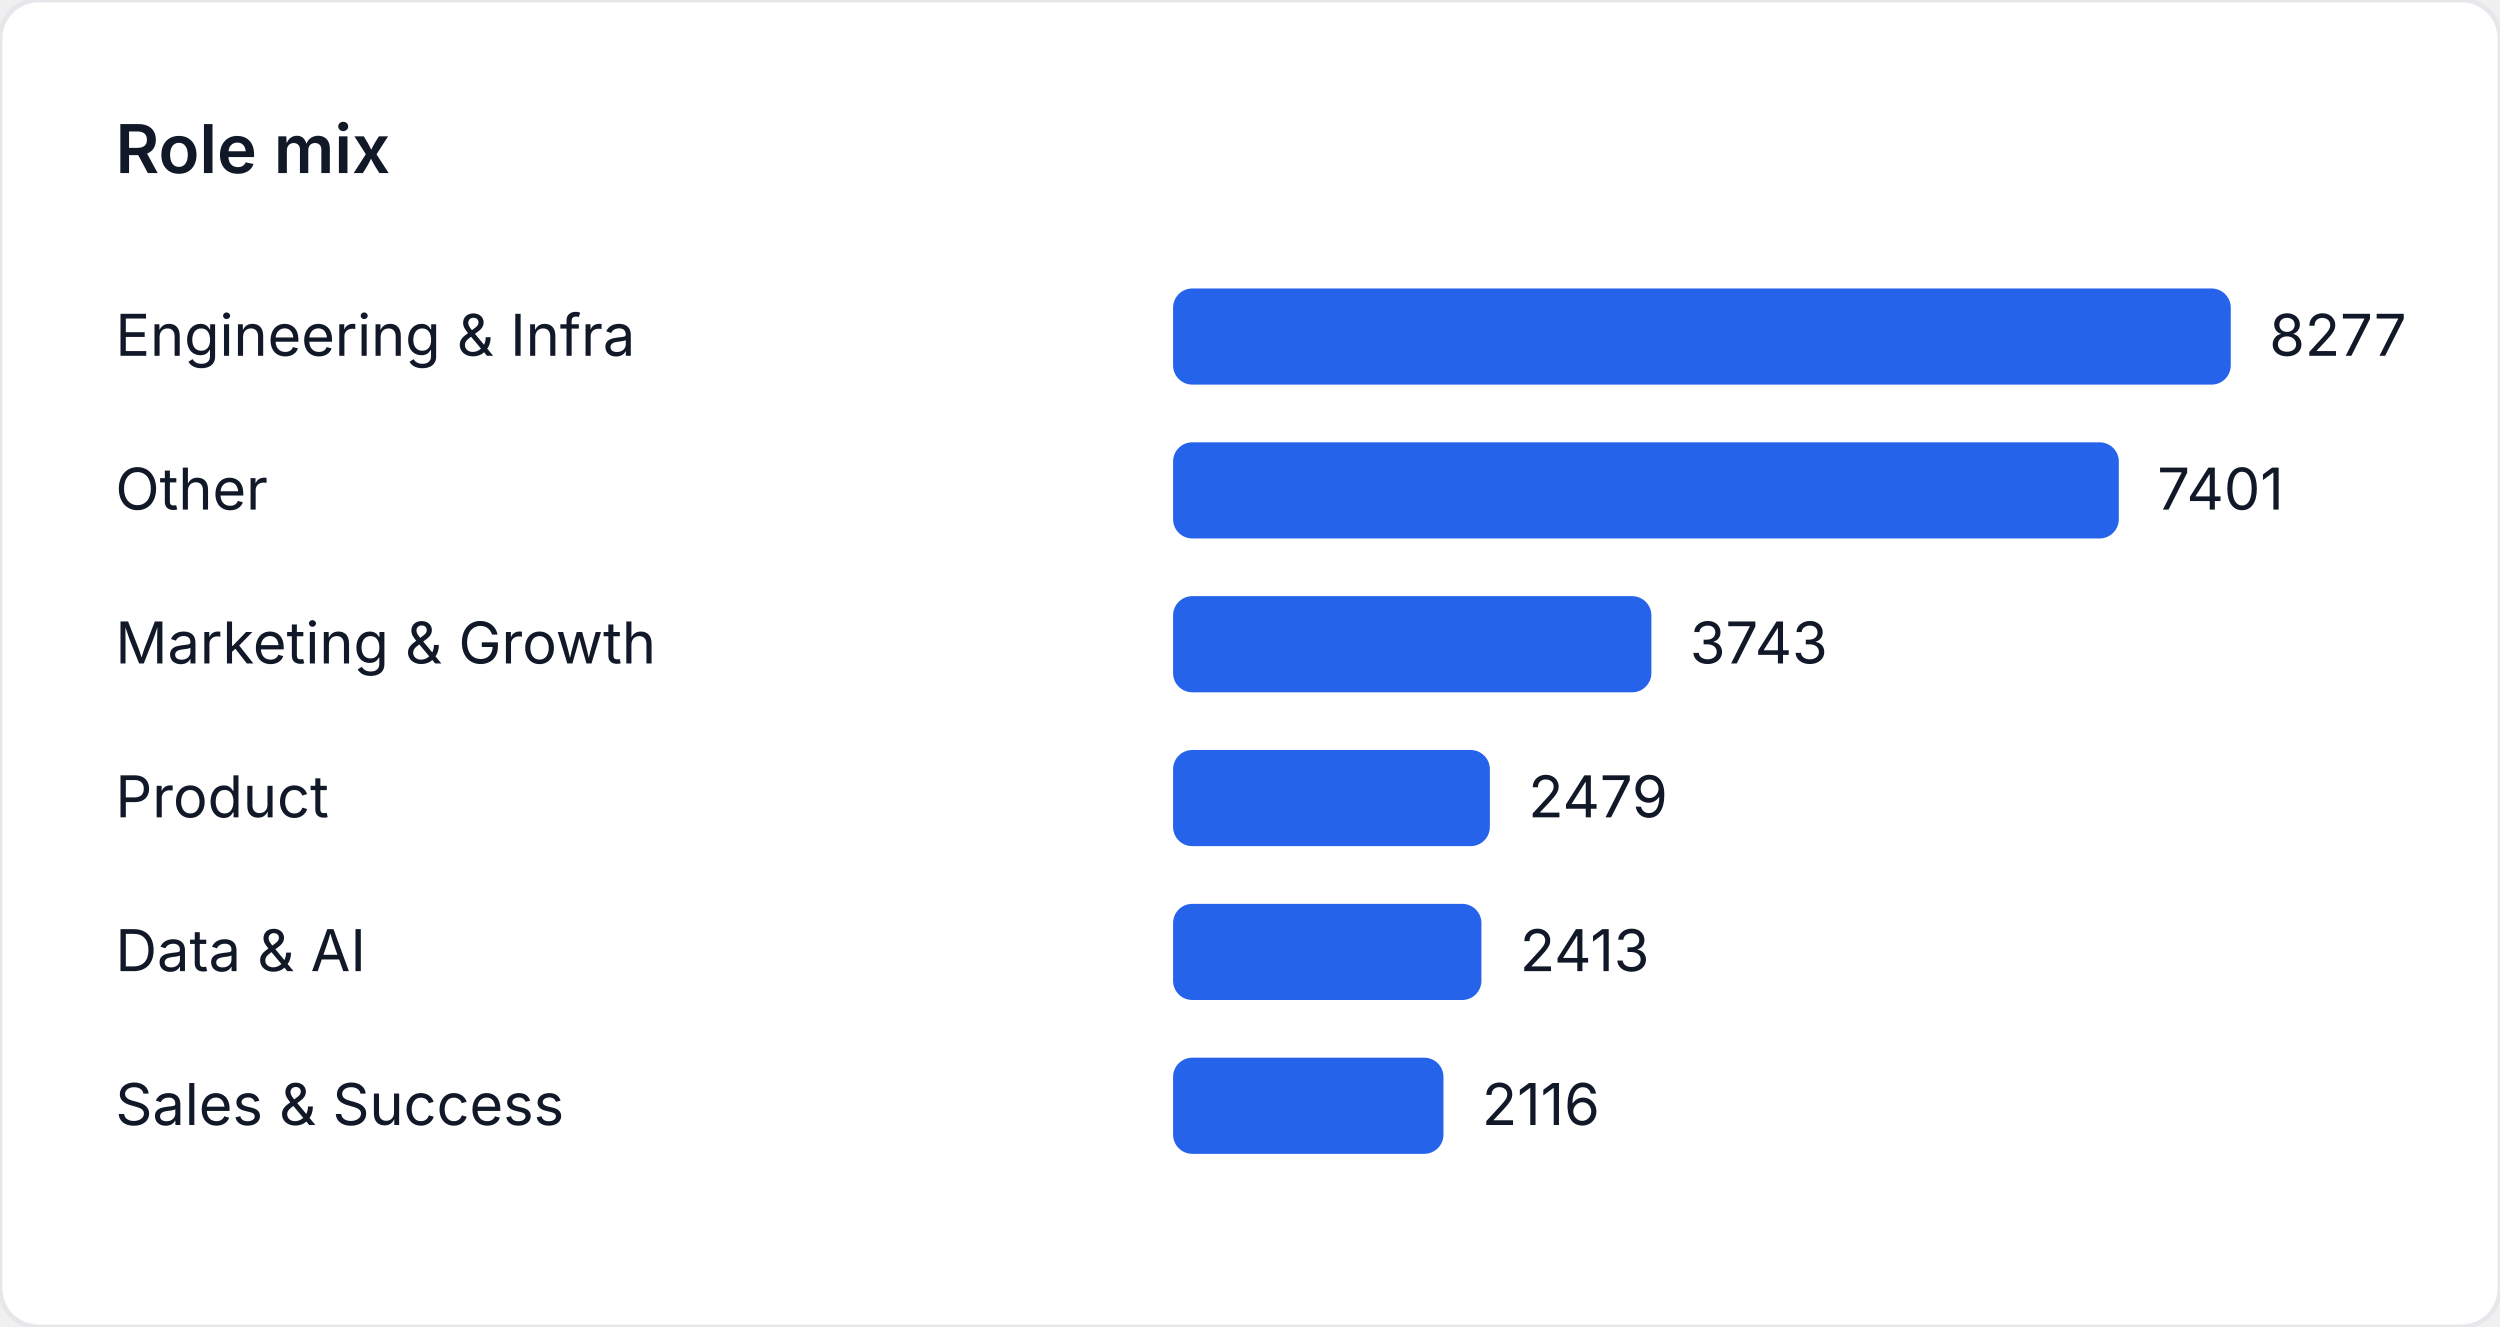
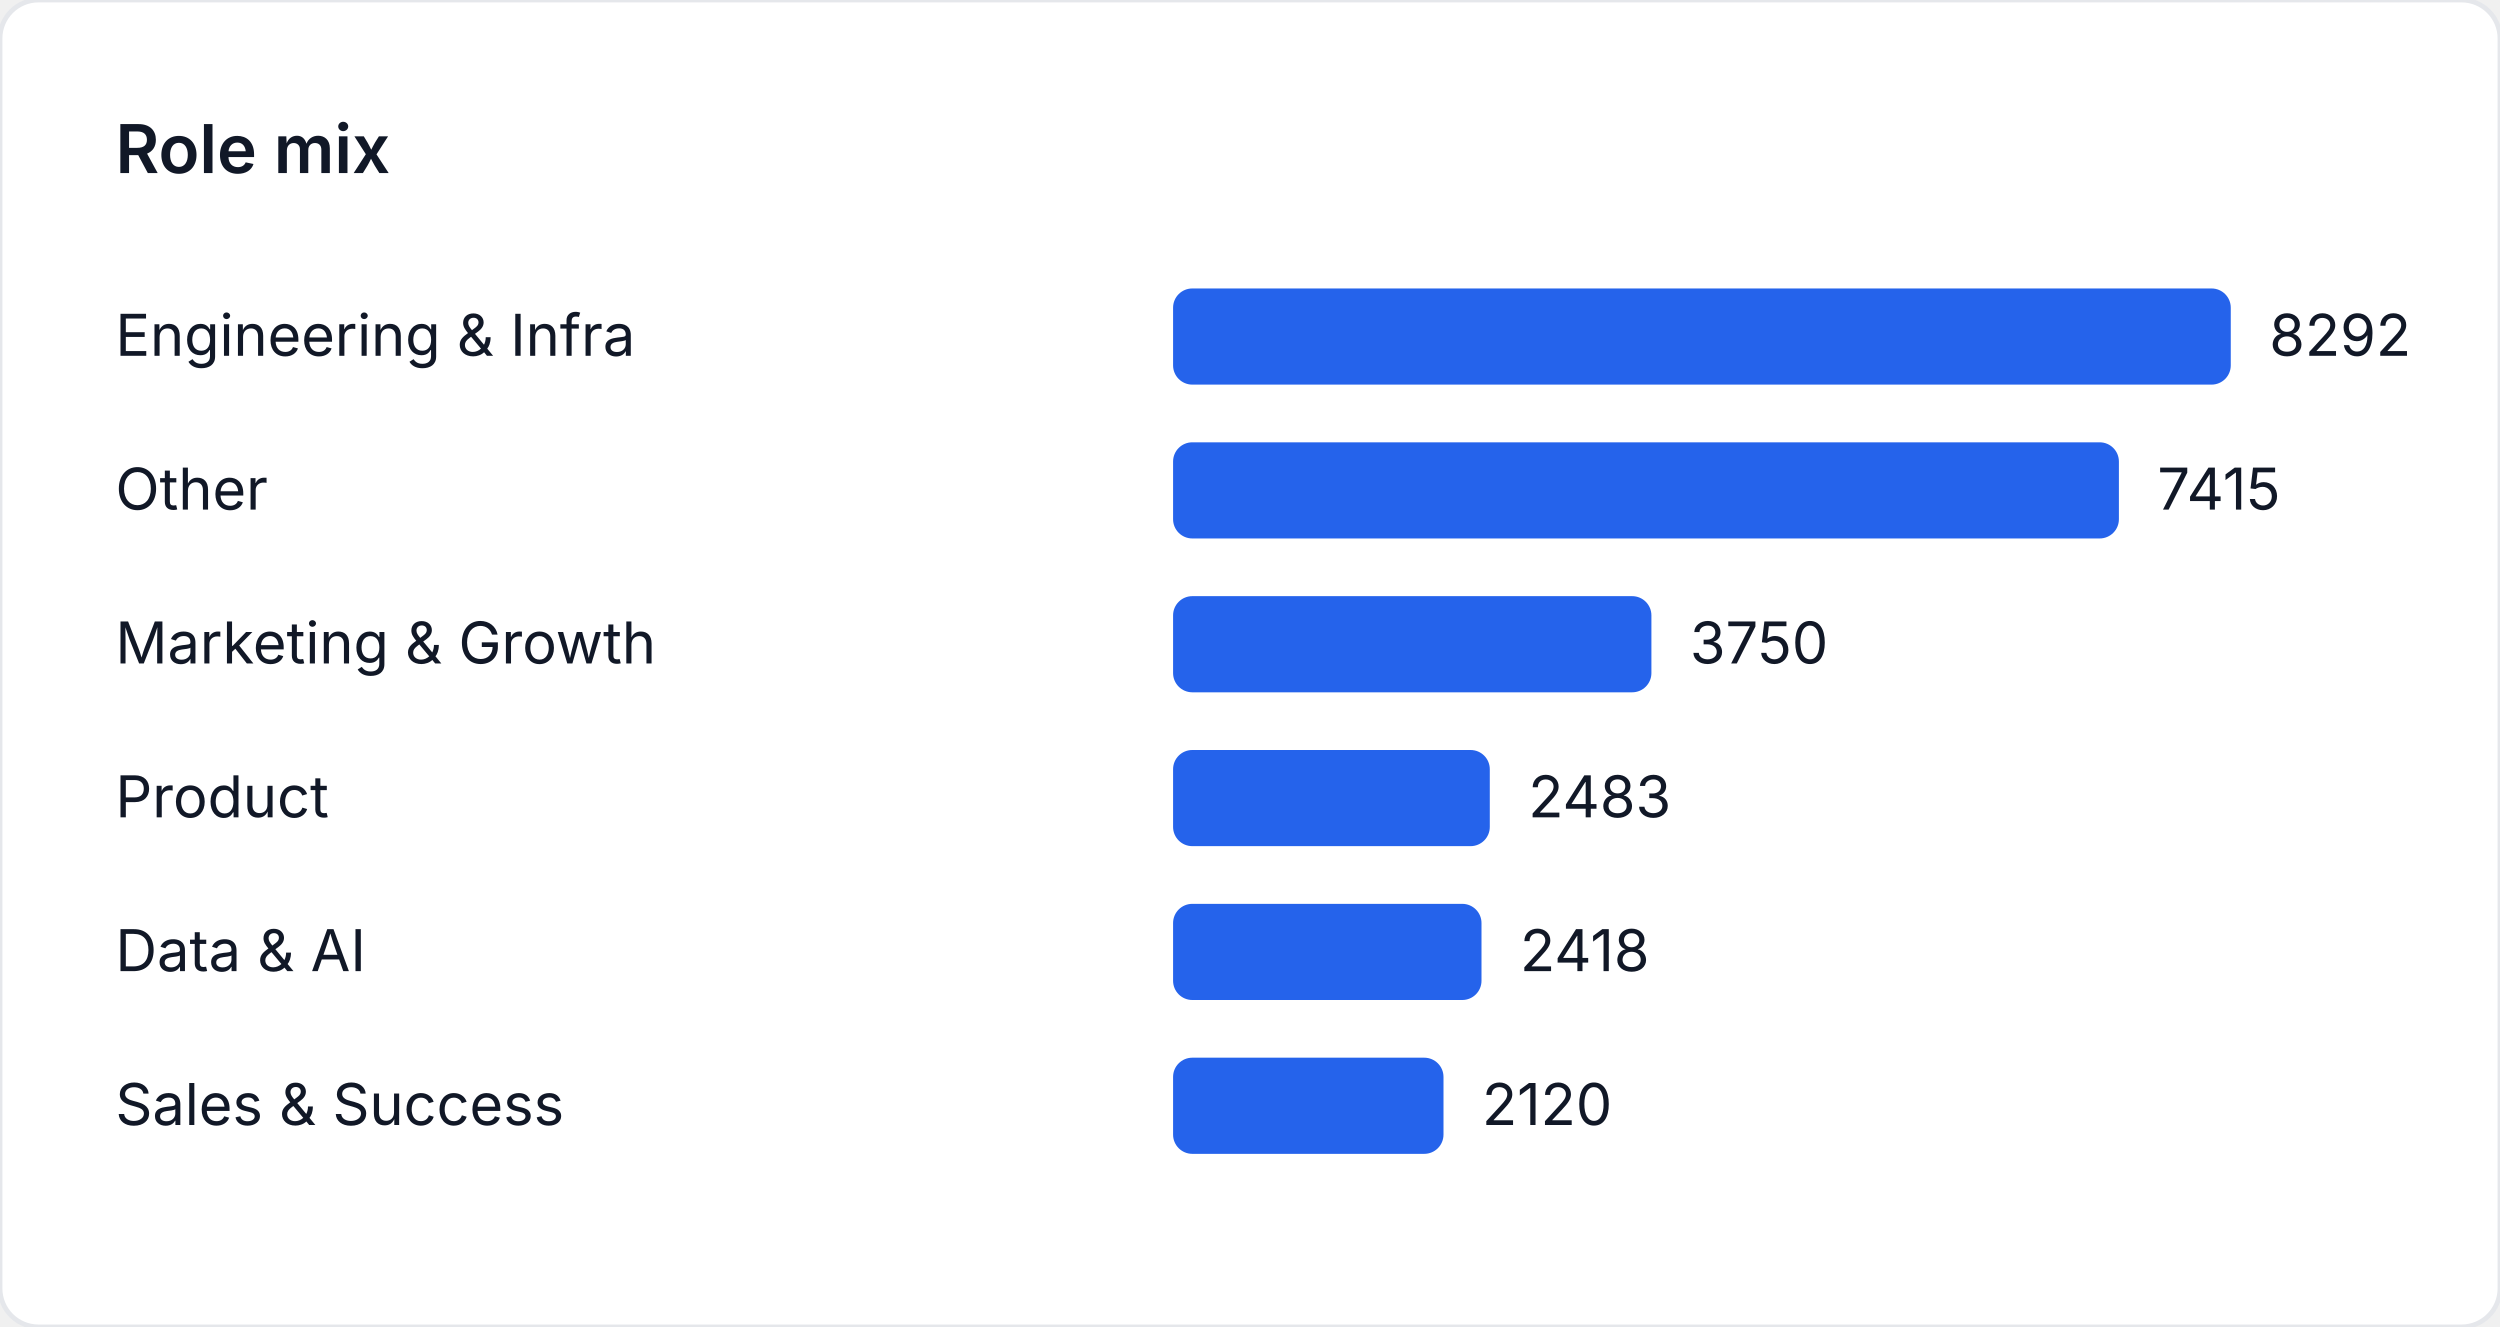
<svg xmlns="http://www.w3.org/2000/svg" width="520" height="276" viewBox="0 0 520 276" role="img" aria-label="Role mix">
  <style>
    text { font-family: "Inter", "Segoe UI", sans-serif; font-size: 12px; fill: #111827; }
    .title { font-size: 14px; font-weight: 600; }
  </style>
  <rect width="520" height="276" fill="#ffffff" rx="8" ry="8" stroke="#e5e7eb" />
  <text class="title" x="24" y="36">Role mix</text>
  <text x="24" y="74">Engineering &amp; Infra</text>
  <rect x="244" y="60" width="220" height="20" fill="#2563eb" rx="4" />
-   <text x="472" y="74">8277</text>
+   <text x="472" y="74">8292</text>
  <text x="24" y="106">Other</text>
-   <rect x="244" y="92" width="196.716" height="20" fill="#2563eb" rx="4" />
-   <text x="448.716" y="106">7401</text>
+   <rect x="244" y="92" width="196.732" height="20" fill="#2563eb" rx="4" />
+   <text x="448.732" y="106">7415</text>
  <text x="24" y="138">Marketing &amp; Growth</text>
-   <rect x="244" y="124" width="99.488" height="20" fill="#2563eb" rx="4" />
-   <text x="351.488" y="138">3743</text>
+   <rect x="244" y="124" width="99.493" height="20" fill="#2563eb" rx="4" />
+   <text x="351.493" y="138">3750</text>
  <text x="24" y="170">Product</text>
-   <rect x="244" y="156" width="65.891" height="20" fill="#2563eb" rx="4" />
-   <text x="317.891" y="170">2479</text>
+   <rect x="244" y="156" width="65.878" height="20" fill="#2563eb" rx="4" />
+   <text x="317.878" y="170">2483</text>
  <text x="24" y="202">Data &amp; AI</text>
-   <rect x="244" y="188" width="64.137" height="20" fill="#2563eb" rx="4" />
-   <text x="316.137" y="202">2413</text>
+   <rect x="244" y="188" width="64.153" height="20" fill="#2563eb" rx="4" />
+   <text x="316.153" y="202">2418</text>
  <text x="24" y="234">Sales &amp; Success</text>
-   <rect x="244" y="220" width="56.243" height="20" fill="#2563eb" rx="4" />
-   <text x="308.243" y="234">2116</text>
+   <rect x="244" y="220" width="56.247" height="20" fill="#2563eb" rx="4" />
+   <text x="308.247" y="234">2120</text>
</svg>
